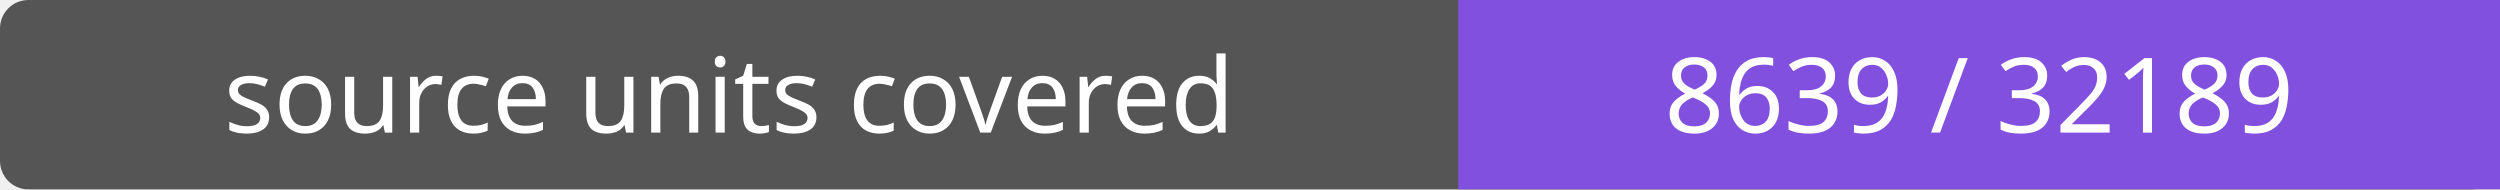
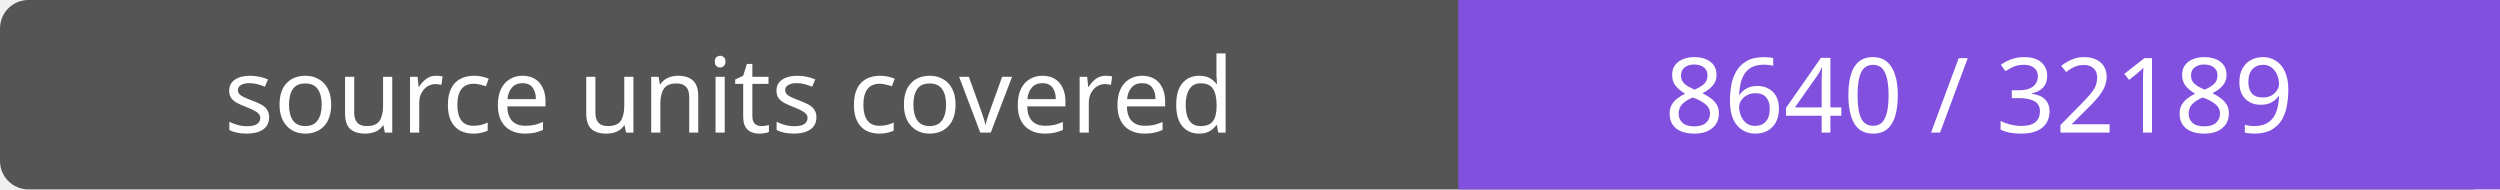
- <svg xmlns="http://www.w3.org/2000/svg" width="264" height="20" role="img" aria-label="source units covered: 8639 / 32189">
+ <svg xmlns="http://www.w3.org/2000/svg" width="264" height="20" role="img" aria-label="source units covered: 8640 / 32189">
  <rect width="264" height="20" rx="3" fill="#555" />
  <path fill="#8250df" d="M154 0h110v20H154z" />
  <g fill="#fff" text-anchor="middle" font-family="Verdana,sans-serif" font-size="11">
    <text x="77.0" y="14">source units covered</text>
-     <text x="209.0" y="14">8639 / 32189</text>
+     <text x="209.0" y="14">8640 / 32189</text>
  </g>
</svg>
